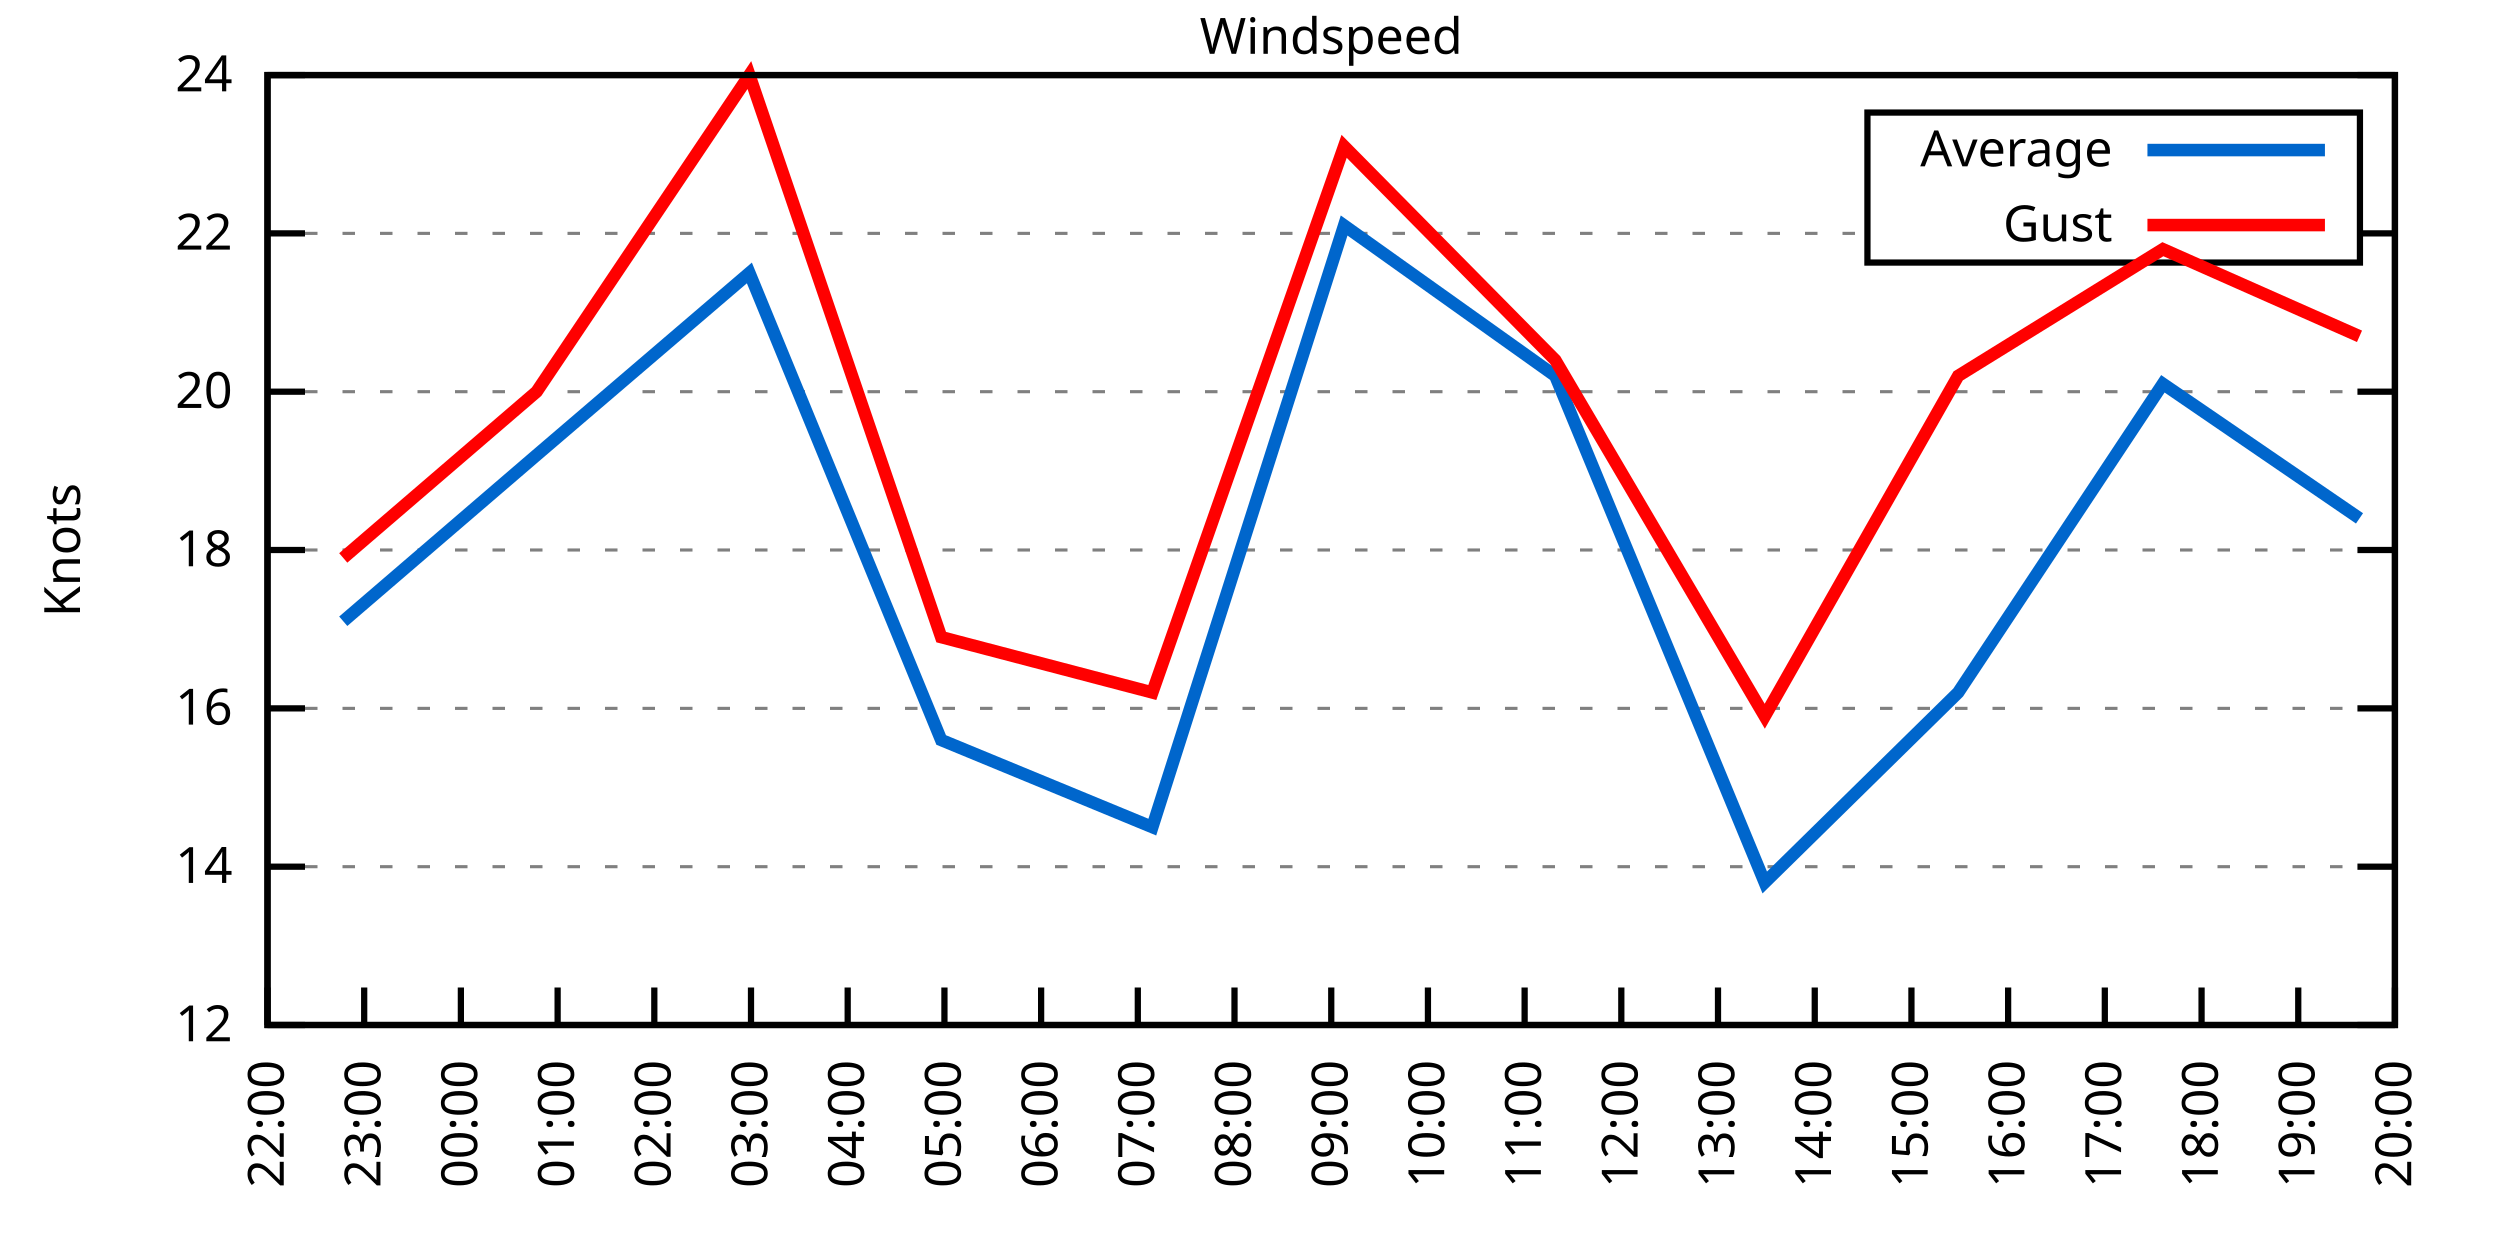
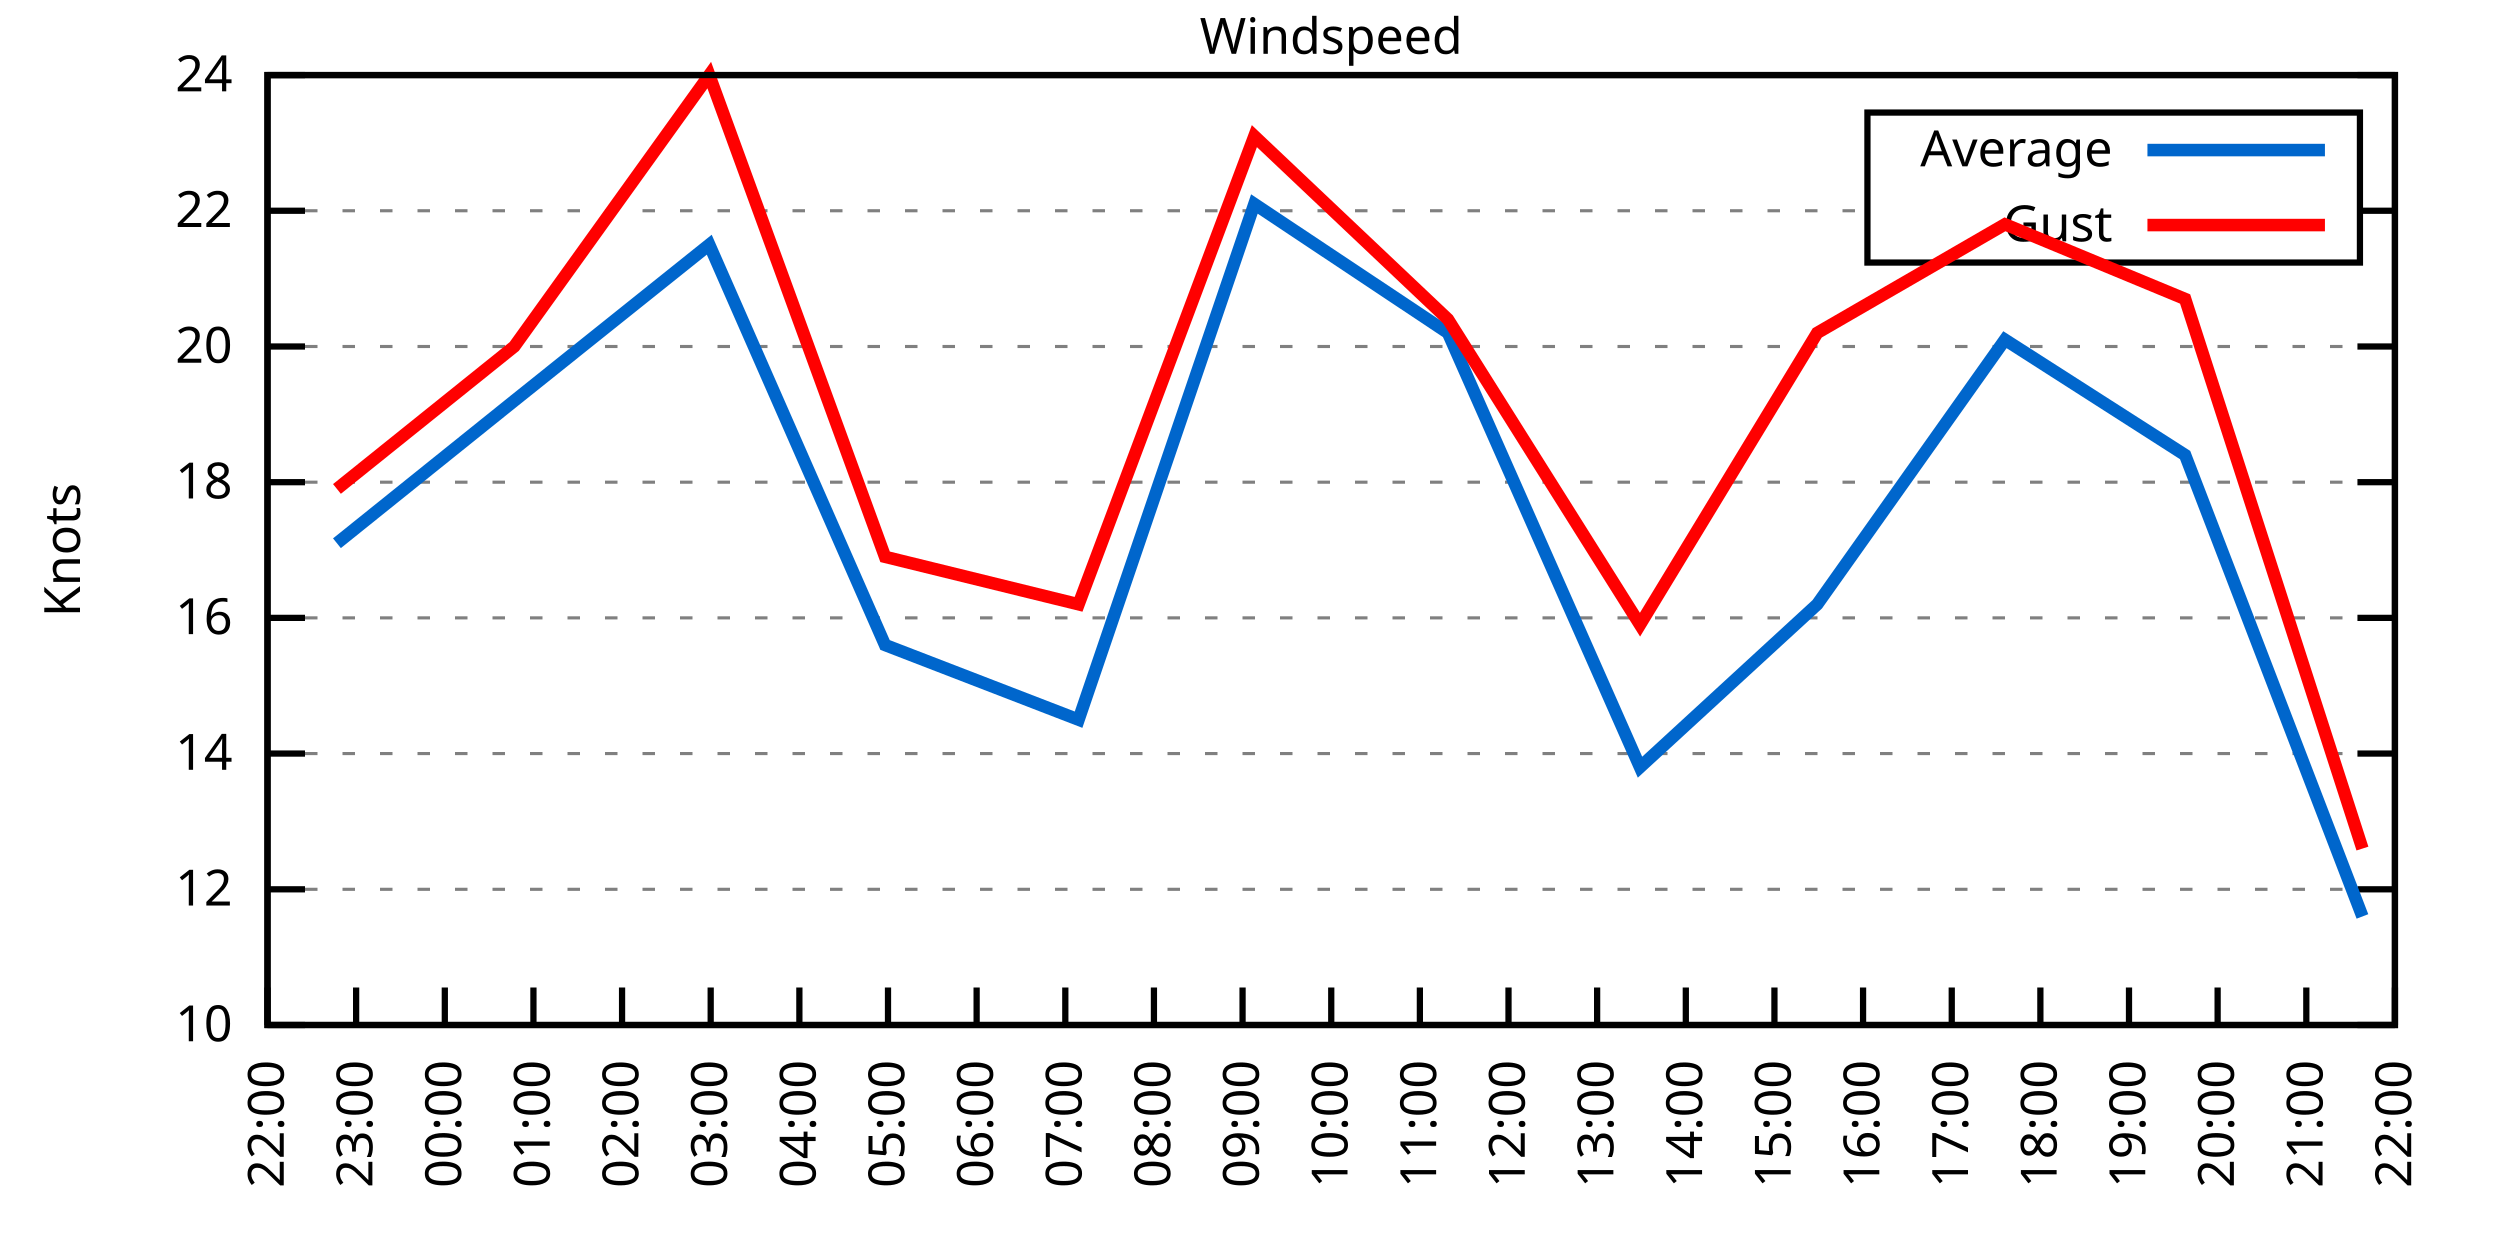
<svg xmlns="http://www.w3.org/2000/svg" xmlns:xlink="http://www.w3.org/1999/xlink" width="400" height="200" viewBox="0 0 400 200">
  <g id="gnuplot_canvas">
    <rect x="0" y="0" width="400" height="200" fill="none" />
    <defs>
      <circle id="gpDot" r="0.5" stroke-width="0.5" stroke="currentColor" />
      <path id="gpPt0" stroke-width="0.333" stroke="currentColor" d="M-1,0 h2 M0,-1 v2" />
      <path id="gpPt1" stroke-width="0.333" stroke="currentColor" d="M-1,-1 L1,1 M1,-1 L-1,1" />
      <path id="gpPt2" stroke-width="0.333" stroke="currentColor" d="M-1,0 L1,0 M0,-1 L0,1 M-1,-1 L1,1 M-1,1 L1,-1" />
      <rect id="gpPt3" stroke-width="0.333" stroke="currentColor" x="-1" y="-1" width="2" height="2" />
      <rect id="gpPt4" stroke-width="0.333" stroke="currentColor" fill="currentColor" x="-1" y="-1" width="2" height="2" />
      <circle id="gpPt5" stroke-width="0.333" stroke="currentColor" cx="0" cy="0" r="1" />
      <use xlink:href="#gpPt5" id="gpPt6" fill="currentColor" stroke="none" />
      <path id="gpPt7" stroke-width="0.333" stroke="currentColor" d="M0,-1.33 L-1.33,0.67 L1.33,0.67 z" />
      <use xlink:href="#gpPt7" id="gpPt8" fill="currentColor" stroke="none" />
      <use xlink:href="#gpPt7" id="gpPt9" stroke="currentColor" transform="rotate(180)" />
      <use xlink:href="#gpPt9" id="gpPt10" fill="currentColor" stroke="none" />
      <use xlink:href="#gpPt3" id="gpPt11" stroke="currentColor" transform="rotate(45)" />
      <use xlink:href="#gpPt11" id="gpPt12" fill="currentColor" stroke="none" />
      <path id="gpPt13" stroke-width="0.333" stroke="currentColor" d="M0,1.330 L1.265,0.411 L0.782,-1.067 L-0.782,-1.076 L-1.265,0.411 z" />
      <use xlink:href="#gpPt13" id="gpPt14" fill="currentColor" stroke="none" />
      <filter id="textbox" filterUnits="objectBoundingBox" x="0" y="0" height="1" width="1">
        <feFlood flood-color="white" flood-opacity="1" result="bgnd" />
        <feComposite in="SourceGraphic" in2="bgnd" operator="atop" />
      </filter>
      <filter id="greybox" filterUnits="objectBoundingBox" x="0" y="0" height="1" width="1">
        <feFlood flood-color="lightgrey" flood-opacity="1" result="grey" />
        <feComposite in="SourceGraphic" in2="grey" operator="atop" />
      </filter>
    </defs>
    <g fill="none" color="white" stroke="currentColor" stroke-width="1.00" stroke-linecap="butt" stroke-linejoin="miter">
</g>
    <g fill="none" color="black" stroke="currentColor" stroke-width="1.00" stroke-linecap="butt" stroke-linejoin="miter">
      <g stroke="none" shape-rendering="crispEdges">
        <polygon fill="rgb(255, 255, 255)" points="42.80,164.00 383.18,164.00 383.18,12.02 42.80,12.02 " />
      </g>
    </g>
    <g fill="none" color="black" stroke="currentColor" stroke-width="1.00" stroke-linecap="butt" stroke-linejoin="miter">
</g>
    <g fill="none" color="black" stroke="black" stroke-width="0.50" stroke-linecap="butt" stroke-linejoin="miter">
</g>
    <g fill="none" color="gray" stroke="currentColor" stroke-width="0.50" stroke-linecap="butt" stroke-linejoin="miter">
      <path stroke="gray" stroke-dasharray="2,4" class="gridline" d="M42.80,164.00 L383.19,164.00  " />
    </g>
    <g fill="none" color="gray" stroke="gray" stroke-width="1.00" stroke-linecap="butt" stroke-linejoin="miter">
</g>
    <g fill="none" color="black" stroke="currentColor" stroke-width="1.00" stroke-linecap="butt" stroke-linejoin="miter">
      <path stroke="black" d="M42.80,164.00 L48.80,164.00 M383.19,164.00 L377.19,164.00  " />
      <g transform="translate(37.20,166.60)" stroke="none" fill="black" font-family="Sans" font-size="8.00" text-anchor="end">
        <text>
+           <tspan font-family="Sans"> 10</tspan>
+         </text>
+       </g>
+     </g>
+     <g fill="none" color="black" stroke="currentColor" stroke-width="1.00" stroke-linecap="butt" stroke-linejoin="miter">
+ </g>
+     <g fill="none" color="black" stroke="black" stroke-width="0.50" stroke-linecap="butt" stroke-linejoin="miter">
+ </g>
+     <g fill="none" color="gray" stroke="currentColor" stroke-width="0.50" stroke-linecap="butt" stroke-linejoin="miter">
+       <path stroke="gray" stroke-dasharray="2,4" class="gridline" d="M42.80,142.29 L383.19,142.29  " />
+     </g>
+     <g fill="none" color="gray" stroke="gray" stroke-width="1.00" stroke-linecap="butt" stroke-linejoin="miter">
+ </g>
+     <g fill="none" color="black" stroke="currentColor" stroke-width="1.00" stroke-linecap="butt" stroke-linejoin="miter">
+       <path stroke="black" d="M42.80,142.29 L48.80,142.29 M383.19,142.29 L377.19,142.29  " />
+       <g transform="translate(37.20,144.89)" stroke="none" fill="black" font-family="Sans" font-size="8.00" text-anchor="end">
+         <text>
          <tspan font-family="Sans"> 12</tspan>
        </text>
      </g>
    </g>
    <g fill="none" color="black" stroke="currentColor" stroke-width="1.00" stroke-linecap="butt" stroke-linejoin="miter">
</g>
    <g fill="none" color="black" stroke="black" stroke-width="0.50" stroke-linecap="butt" stroke-linejoin="miter">
</g>
    <g fill="none" color="gray" stroke="currentColor" stroke-width="0.50" stroke-linecap="butt" stroke-linejoin="miter">
-       <path stroke="gray" stroke-dasharray="2,4" class="gridline" d="M42.80,138.67 L383.19,138.67  " />
-     </g>
-     <g fill="none" color="gray" stroke="gray" stroke-width="1.00" stroke-linecap="butt" stroke-linejoin="miter">
- </g>
-     <g fill="none" color="black" stroke="currentColor" stroke-width="1.00" stroke-linecap="butt" stroke-linejoin="miter">
-       <path stroke="black" d="M42.80,138.67 L48.80,138.67 M383.19,138.67 L377.19,138.67  " />
-       <g transform="translate(37.20,141.27)" stroke="none" fill="black" font-family="Sans" font-size="8.00" text-anchor="end">
+       <path stroke="gray" stroke-dasharray="2,4" class="gridline" d="M42.80,120.57 L383.19,120.57  " />
+     </g>
+     <g fill="none" color="gray" stroke="gray" stroke-width="1.00" stroke-linecap="butt" stroke-linejoin="miter">
+ </g>
+     <g fill="none" color="black" stroke="currentColor" stroke-width="1.00" stroke-linecap="butt" stroke-linejoin="miter">
+       <path stroke="black" d="M42.80,120.57 L48.80,120.57 M383.19,120.57 L377.19,120.57  " />
+       <g transform="translate(37.20,123.17)" stroke="none" fill="black" font-family="Sans" font-size="8.00" text-anchor="end">
        <text>
          <tspan font-family="Sans"> 14</tspan>
        </text>
      </g>
    </g>
    <g fill="none" color="black" stroke="currentColor" stroke-width="1.00" stroke-linecap="butt" stroke-linejoin="miter">
</g>
    <g fill="none" color="black" stroke="black" stroke-width="0.50" stroke-linecap="butt" stroke-linejoin="miter">
</g>
    <g fill="none" color="gray" stroke="currentColor" stroke-width="0.50" stroke-linecap="butt" stroke-linejoin="miter">
-       <path stroke="gray" stroke-dasharray="2,4" class="gridline" d="M42.80,113.34 L383.19,113.34  " />
-     </g>
-     <g fill="none" color="gray" stroke="gray" stroke-width="1.00" stroke-linecap="butt" stroke-linejoin="miter">
- </g>
-     <g fill="none" color="black" stroke="currentColor" stroke-width="1.00" stroke-linecap="butt" stroke-linejoin="miter">
-       <path stroke="black" d="M42.80,113.34 L48.80,113.34 M383.19,113.34 L377.19,113.34  " />
-       <g transform="translate(37.20,115.94)" stroke="none" fill="black" font-family="Sans" font-size="8.00" text-anchor="end">
+       <path stroke="gray" stroke-dasharray="2,4" class="gridline" d="M42.80,98.86 L383.19,98.86  " />
+     </g>
+     <g fill="none" color="gray" stroke="gray" stroke-width="1.00" stroke-linecap="butt" stroke-linejoin="miter">
+ </g>
+     <g fill="none" color="black" stroke="currentColor" stroke-width="1.00" stroke-linecap="butt" stroke-linejoin="miter">
+       <path stroke="black" d="M42.80,98.86 L48.80,98.86 M383.19,98.86 L377.19,98.86  " />
+       <g transform="translate(37.20,101.46)" stroke="none" fill="black" font-family="Sans" font-size="8.00" text-anchor="end">
        <text>
          <tspan font-family="Sans"> 16</tspan>
        </text>
      </g>
    </g>
    <g fill="none" color="black" stroke="currentColor" stroke-width="1.00" stroke-linecap="butt" stroke-linejoin="miter">
</g>
    <g fill="none" color="black" stroke="black" stroke-width="0.50" stroke-linecap="butt" stroke-linejoin="miter">
</g>
    <g fill="none" color="gray" stroke="currentColor" stroke-width="0.50" stroke-linecap="butt" stroke-linejoin="miter">
-       <path stroke="gray" stroke-dasharray="2,4" class="gridline" d="M42.80,88.00 L383.19,88.00  " />
-     </g>
-     <g fill="none" color="gray" stroke="gray" stroke-width="1.00" stroke-linecap="butt" stroke-linejoin="miter">
- </g>
-     <g fill="none" color="black" stroke="currentColor" stroke-width="1.00" stroke-linecap="butt" stroke-linejoin="miter">
-       <path stroke="black" d="M42.80,88.00 L48.80,88.00 M383.19,88.00 L377.19,88.00  " />
-       <g transform="translate(37.20,90.60)" stroke="none" fill="black" font-family="Sans" font-size="8.00" text-anchor="end">
+       <path stroke="gray" stroke-dasharray="2,4" class="gridline" d="M42.80,77.15 L383.19,77.15  " />
+     </g>
+     <g fill="none" color="gray" stroke="gray" stroke-width="1.00" stroke-linecap="butt" stroke-linejoin="miter">
+ </g>
+     <g fill="none" color="black" stroke="currentColor" stroke-width="1.00" stroke-linecap="butt" stroke-linejoin="miter">
+       <path stroke="black" d="M42.80,77.15 L48.80,77.15 M383.19,77.15 L377.19,77.15  " />
+       <g transform="translate(37.20,79.75)" stroke="none" fill="black" font-family="Sans" font-size="8.00" text-anchor="end">
        <text>
          <tspan font-family="Sans"> 18</tspan>
        </text>
      </g>
    </g>
    <g fill="none" color="black" stroke="currentColor" stroke-width="1.00" stroke-linecap="butt" stroke-linejoin="miter">
</g>
    <g fill="none" color="black" stroke="black" stroke-width="0.50" stroke-linecap="butt" stroke-linejoin="miter">
</g>
    <g fill="none" color="gray" stroke="currentColor" stroke-width="0.50" stroke-linecap="butt" stroke-linejoin="miter">
-       <path stroke="gray" stroke-dasharray="2,4" class="gridline" d="M42.80,62.67 L383.19,62.67  " />
-     </g>
-     <g fill="none" color="gray" stroke="gray" stroke-width="1.00" stroke-linecap="butt" stroke-linejoin="miter">
- </g>
-     <g fill="none" color="black" stroke="currentColor" stroke-width="1.00" stroke-linecap="butt" stroke-linejoin="miter">
-       <path stroke="black" d="M42.80,62.67 L48.80,62.67 M383.19,62.67 L377.19,62.67  " />
-       <g transform="translate(37.20,65.27)" stroke="none" fill="black" font-family="Sans" font-size="8.00" text-anchor="end">
+       <path stroke="gray" stroke-dasharray="2,4" class="gridline" d="M42.80,55.44 L383.19,55.44  " />
+     </g>
+     <g fill="none" color="gray" stroke="gray" stroke-width="1.00" stroke-linecap="butt" stroke-linejoin="miter">
+ </g>
+     <g fill="none" color="black" stroke="currentColor" stroke-width="1.00" stroke-linecap="butt" stroke-linejoin="miter">
+       <path stroke="black" d="M42.80,55.44 L48.80,55.44 M383.19,55.44 L377.19,55.44  " />
+       <g transform="translate(37.20,58.04)" stroke="none" fill="black" font-family="Sans" font-size="8.00" text-anchor="end">
        <text>
          <tspan font-family="Sans"> 20</tspan>
        </text>
      </g>
    </g>
    <g fill="none" color="black" stroke="currentColor" stroke-width="1.00" stroke-linecap="butt" stroke-linejoin="miter">
</g>
    <g fill="none" color="black" stroke="black" stroke-width="0.50" stroke-linecap="butt" stroke-linejoin="miter">
</g>
    <g fill="none" color="gray" stroke="currentColor" stroke-width="0.50" stroke-linecap="butt" stroke-linejoin="miter">
-       <path stroke="gray" stroke-dasharray="2,4" class="gridline" d="M42.80,37.34 L298.79,37.34 M377.59,37.34 L383.19,37.34  " />
-     </g>
-     <g fill="none" color="gray" stroke="gray" stroke-width="1.00" stroke-linecap="butt" stroke-linejoin="miter">
- </g>
-     <g fill="none" color="black" stroke="currentColor" stroke-width="1.00" stroke-linecap="butt" stroke-linejoin="miter">
-       <path stroke="black" d="M42.80,37.34 L48.80,37.34 M383.19,37.34 L377.19,37.34  " />
-       <g transform="translate(37.20,39.94)" stroke="none" fill="black" font-family="Sans" font-size="8.00" text-anchor="end">
+       <path stroke="gray" stroke-dasharray="2,4" class="gridline" d="M42.80,33.72 L298.79,33.72 M377.59,33.72 L383.19,33.72  " />
+     </g>
+     <g fill="none" color="gray" stroke="gray" stroke-width="1.00" stroke-linecap="butt" stroke-linejoin="miter">
+ </g>
+     <g fill="none" color="black" stroke="currentColor" stroke-width="1.00" stroke-linecap="butt" stroke-linejoin="miter">
+       <path stroke="black" d="M42.80,33.72 L48.80,33.72 M383.19,33.72 L377.19,33.72  " />
+       <g transform="translate(37.20,36.32)" stroke="none" fill="black" font-family="Sans" font-size="8.00" text-anchor="end">
        <text>
          <tspan font-family="Sans"> 22</tspan>
        </text>
      </g>
    </g>
    <g fill="none" color="black" stroke="currentColor" stroke-width="1.00" stroke-linecap="butt" stroke-linejoin="miter">
</g>
    <g fill="none" color="black" stroke="black" stroke-width="0.50" stroke-linecap="butt" stroke-linejoin="miter">
</g>
    <g fill="none" color="gray" stroke="currentColor" stroke-width="0.50" stroke-linecap="butt" stroke-linejoin="miter">
      <path stroke="gray" stroke-dasharray="2,4" class="gridline" d="M42.80,12.01 L383.19,12.01  " />
    </g>
    <g fill="none" color="gray" stroke="gray" stroke-width="1.00" stroke-linecap="butt" stroke-linejoin="miter">
</g>
    <g fill="none" color="black" stroke="currentColor" stroke-width="1.00" stroke-linecap="butt" stroke-linejoin="miter">
      <path stroke="black" d="M42.80,12.01 L48.80,12.01 M383.19,12.01 L377.19,12.01  " />
      <g transform="translate(37.20,14.61)" stroke="none" fill="black" font-family="Sans" font-size="8.00" text-anchor="end">
        <text>
          <tspan font-family="Sans"> 24</tspan>
        </text>
      </g>
    </g>
    <g fill="none" color="black" stroke="currentColor" stroke-width="1.00" stroke-linecap="butt" stroke-linejoin="miter">
      <path stroke="black" d="M42.80,164.00 L42.80,158.00  " />
      <g transform="translate(45.40,169.60) rotate(270.00)" stroke="none" fill="black" font-family="Sans" font-size="8.00" text-anchor="end">
        <text>
          <tspan font-family="Sans">22:00</tspan>
        </text>
      </g>
    </g>
    <g fill="none" color="black" stroke="currentColor" stroke-width="1.00" stroke-linecap="butt" stroke-linejoin="miter">
-       <path stroke="black" d="M58.27,164.00 L58.27,158.00  " />
-       <g transform="translate(60.87,169.60) rotate(270.00)" stroke="none" fill="black" font-family="Sans" font-size="8.00" text-anchor="end">
+       <path stroke="black" d="M56.98,164.00 L56.98,158.00  " />
+       <g transform="translate(59.58,169.60) rotate(270.00)" stroke="none" fill="black" font-family="Sans" font-size="8.00" text-anchor="end">
        <text>
          <tspan font-family="Sans">23:00</tspan>
        </text>
      </g>
    </g>
    <g fill="none" color="black" stroke="currentColor" stroke-width="1.00" stroke-linecap="butt" stroke-linejoin="miter">
-       <path stroke="black" d="M73.74,164.00 L73.74,158.00  " />
-       <g transform="translate(76.34,169.60) rotate(270.00)" stroke="none" fill="black" font-family="Sans" font-size="8.00" text-anchor="end">
+       <path stroke="black" d="M71.17,164.00 L71.17,158.00  " />
+       <g transform="translate(73.77,169.60) rotate(270.00)" stroke="none" fill="black" font-family="Sans" font-size="8.00" text-anchor="end">
        <text>
          <tspan font-family="Sans">00:00</tspan>
        </text>
      </g>
    </g>
    <g fill="none" color="black" stroke="currentColor" stroke-width="1.00" stroke-linecap="butt" stroke-linejoin="miter">
-       <path stroke="black" d="M89.22,164.00 L89.22,158.00  " />
-       <g transform="translate(91.82,169.60) rotate(270.00)" stroke="none" fill="black" font-family="Sans" font-size="8.00" text-anchor="end">
+       <path stroke="black" d="M85.35,164.00 L85.35,158.00  " />
+       <g transform="translate(87.95,169.60) rotate(270.00)" stroke="none" fill="black" font-family="Sans" font-size="8.00" text-anchor="end">
        <text>
          <tspan font-family="Sans">01:00</tspan>
        </text>
      </g>
    </g>
    <g fill="none" color="black" stroke="currentColor" stroke-width="1.00" stroke-linecap="butt" stroke-linejoin="miter">
-       <path stroke="black" d="M104.69,164.00 L104.69,158.00  " />
-       <g transform="translate(107.29,169.60) rotate(270.00)" stroke="none" fill="black" font-family="Sans" font-size="8.00" text-anchor="end">
+       <path stroke="black" d="M99.53,164.00 L99.53,158.00  " />
+       <g transform="translate(102.13,169.60) rotate(270.00)" stroke="none" fill="black" font-family="Sans" font-size="8.00" text-anchor="end">
        <text>
          <tspan font-family="Sans">02:00</tspan>
        </text>
      </g>
    </g>
    <g fill="none" color="black" stroke="currentColor" stroke-width="1.00" stroke-linecap="butt" stroke-linejoin="miter">
-       <path stroke="black" d="M120.16,164.00 L120.16,158.00  " />
-       <g transform="translate(122.76,169.60) rotate(270.00)" stroke="none" fill="black" font-family="Sans" font-size="8.00" text-anchor="end">
+       <path stroke="black" d="M113.71,164.00 L113.71,158.00  " />
+       <g transform="translate(116.31,169.60) rotate(270.00)" stroke="none" fill="black" font-family="Sans" font-size="8.00" text-anchor="end">
        <text>
          <tspan font-family="Sans">03:00</tspan>
        </text>
      </g>
    </g>
    <g fill="none" color="black" stroke="currentColor" stroke-width="1.00" stroke-linecap="butt" stroke-linejoin="miter">
-       <path stroke="black" d="M135.63,164.00 L135.63,158.00  " />
-       <g transform="translate(138.23,169.60) rotate(270.00)" stroke="none" fill="black" font-family="Sans" font-size="8.00" text-anchor="end">
+       <path stroke="black" d="M127.90,164.00 L127.90,158.00  " />
+       <g transform="translate(130.50,169.60) rotate(270.00)" stroke="none" fill="black" font-family="Sans" font-size="8.00" text-anchor="end">
        <text>
          <tspan font-family="Sans">04:00</tspan>
        </text>
      </g>
    </g>
    <g fill="none" color="black" stroke="currentColor" stroke-width="1.00" stroke-linecap="butt" stroke-linejoin="miter">
-       <path stroke="black" d="M151.11,164.00 L151.11,158.00  " />
-       <g transform="translate(153.71,169.60) rotate(270.00)" stroke="none" fill="black" font-family="Sans" font-size="8.00" text-anchor="end">
+       <path stroke="black" d="M142.08,164.00 L142.08,158.00  " />
+       <g transform="translate(144.68,169.60) rotate(270.00)" stroke="none" fill="black" font-family="Sans" font-size="8.00" text-anchor="end">
        <text>
          <tspan font-family="Sans">05:00</tspan>
        </text>
      </g>
    </g>
    <g fill="none" color="black" stroke="currentColor" stroke-width="1.00" stroke-linecap="butt" stroke-linejoin="miter">
-       <path stroke="black" d="M166.58,164.00 L166.58,158.00  " />
-       <g transform="translate(169.18,169.60) rotate(270.00)" stroke="none" fill="black" font-family="Sans" font-size="8.00" text-anchor="end">
+       <path stroke="black" d="M156.26,164.00 L156.26,158.00  " />
+       <g transform="translate(158.86,169.60) rotate(270.00)" stroke="none" fill="black" font-family="Sans" font-size="8.00" text-anchor="end">
        <text>
          <tspan font-family="Sans">06:00</tspan>
        </text>
      </g>
    </g>
    <g fill="none" color="black" stroke="currentColor" stroke-width="1.00" stroke-linecap="butt" stroke-linejoin="miter">
-       <path stroke="black" d="M182.05,164.00 L182.05,158.00  " />
-       <g transform="translate(184.65,169.60) rotate(270.00)" stroke="none" fill="black" font-family="Sans" font-size="8.00" text-anchor="end">
+       <path stroke="black" d="M170.45,164.00 L170.45,158.00  " />
+       <g transform="translate(173.05,169.60) rotate(270.00)" stroke="none" fill="black" font-family="Sans" font-size="8.00" text-anchor="end">
        <text>
          <tspan font-family="Sans">07:00</tspan>
        </text>
      </g>
    </g>
    <g fill="none" color="black" stroke="currentColor" stroke-width="1.00" stroke-linecap="butt" stroke-linejoin="miter">
-       <path stroke="black" d="M197.52,164.00 L197.52,158.00  " />
-       <g transform="translate(200.12,169.60) rotate(270.00)" stroke="none" fill="black" font-family="Sans" font-size="8.00" text-anchor="end">
+       <path stroke="black" d="M184.63,164.00 L184.63,158.00  " />
+       <g transform="translate(187.23,169.60) rotate(270.00)" stroke="none" fill="black" font-family="Sans" font-size="8.00" text-anchor="end">
        <text>
          <tspan font-family="Sans">08:00</tspan>
+         </text>
+       </g>
+     </g>
+     <g fill="none" color="black" stroke="currentColor" stroke-width="1.00" stroke-linecap="butt" stroke-linejoin="miter">
+       <path stroke="black" d="M198.81,164.00 L198.81,158.00  " />
+       <g transform="translate(201.41,169.60) rotate(270.00)" stroke="none" fill="black" font-family="Sans" font-size="8.00" text-anchor="end">
+         <text>
+           <tspan font-family="Sans">09:00</tspan>
        </text>
      </g>
    </g>
    <g fill="none" color="black" stroke="currentColor" stroke-width="1.00" stroke-linecap="butt" stroke-linejoin="miter">
      <path stroke="black" d="M213.00,164.00 L213.00,158.00  " />
      <g transform="translate(215.60,169.60) rotate(270.00)" stroke="none" fill="black" font-family="Sans" font-size="8.00" text-anchor="end">
        <text>
-           <tspan font-family="Sans">09:00</tspan>
-         </text>
-       </g>
-     </g>
-     <g fill="none" color="black" stroke="currentColor" stroke-width="1.00" stroke-linecap="butt" stroke-linejoin="miter">
-       <path stroke="black" d="M228.47,164.00 L228.47,158.00  " />
-       <g transform="translate(231.07,169.60) rotate(270.00)" stroke="none" fill="black" font-family="Sans" font-size="8.00" text-anchor="end">
-         <text>
          <tspan font-family="Sans">10:00</tspan>
        </text>
      </g>
    </g>
    <g fill="none" color="black" stroke="currentColor" stroke-width="1.00" stroke-linecap="butt" stroke-linejoin="miter">
-       <path stroke="black" d="M243.94,164.00 L243.94,158.00  " />
-       <g transform="translate(246.54,169.60) rotate(270.00)" stroke="none" fill="black" font-family="Sans" font-size="8.00" text-anchor="end">
+       <path stroke="black" d="M227.18,164.00 L227.18,158.00  " />
+       <g transform="translate(229.78,169.60) rotate(270.00)" stroke="none" fill="black" font-family="Sans" font-size="8.00" text-anchor="end">
        <text>
          <tspan font-family="Sans">11:00</tspan>
        </text>
      </g>
    </g>
    <g fill="none" color="black" stroke="currentColor" stroke-width="1.00" stroke-linecap="butt" stroke-linejoin="miter">
-       <path stroke="black" d="M259.41,164.00 L259.41,158.00  " />
-       <g transform="translate(262.01,169.60) rotate(270.00)" stroke="none" fill="black" font-family="Sans" font-size="8.00" text-anchor="end">
+       <path stroke="black" d="M241.36,164.00 L241.36,158.00  " />
+       <g transform="translate(243.96,169.60) rotate(270.00)" stroke="none" fill="black" font-family="Sans" font-size="8.00" text-anchor="end">
        <text>
          <tspan font-family="Sans">12:00</tspan>
        </text>
      </g>
    </g>
    <g fill="none" color="black" stroke="currentColor" stroke-width="1.00" stroke-linecap="butt" stroke-linejoin="miter">
-       <path stroke="black" d="M274.88,164.00 L274.88,158.00  " />
-       <g transform="translate(277.48,169.60) rotate(270.00)" stroke="none" fill="black" font-family="Sans" font-size="8.00" text-anchor="end">
+       <path stroke="black" d="M255.54,164.00 L255.54,158.00  " />
+       <g transform="translate(258.14,169.60) rotate(270.00)" stroke="none" fill="black" font-family="Sans" font-size="8.00" text-anchor="end">
        <text>
          <tspan font-family="Sans">13:00</tspan>
        </text>
      </g>
    </g>
    <g fill="none" color="black" stroke="currentColor" stroke-width="1.00" stroke-linecap="butt" stroke-linejoin="miter">
-       <path stroke="black" d="M290.36,164.00 L290.36,158.00  " />
-       <g transform="translate(292.96,169.60) rotate(270.00)" stroke="none" fill="black" font-family="Sans" font-size="8.00" text-anchor="end">
+       <path stroke="black" d="M269.73,164.00 L269.73,158.00  " />
+       <g transform="translate(272.33,169.60) rotate(270.00)" stroke="none" fill="black" font-family="Sans" font-size="8.00" text-anchor="end">
        <text>
          <tspan font-family="Sans">14:00</tspan>
        </text>
      </g>
    </g>
    <g fill="none" color="black" stroke="currentColor" stroke-width="1.00" stroke-linecap="butt" stroke-linejoin="miter">
-       <path stroke="black" d="M305.83,164.00 L305.83,158.00  " />
-       <g transform="translate(308.43,169.60) rotate(270.00)" stroke="none" fill="black" font-family="Sans" font-size="8.00" text-anchor="end">
+       <path stroke="black" d="M283.91,164.00 L283.91,158.00  " />
+       <g transform="translate(286.51,169.60) rotate(270.00)" stroke="none" fill="black" font-family="Sans" font-size="8.00" text-anchor="end">
        <text>
          <tspan font-family="Sans">15:00</tspan>
        </text>
      </g>
    </g>
    <g fill="none" color="black" stroke="currentColor" stroke-width="1.00" stroke-linecap="butt" stroke-linejoin="miter">
-       <path stroke="black" d="M321.30,164.00 L321.30,158.00  " />
-       <g transform="translate(323.90,169.60) rotate(270.00)" stroke="none" fill="black" font-family="Sans" font-size="8.00" text-anchor="end">
+       <path stroke="black" d="M298.09,164.00 L298.09,158.00  " />
+       <g transform="translate(300.69,169.60) rotate(270.00)" stroke="none" fill="black" font-family="Sans" font-size="8.00" text-anchor="end">
        <text>
          <tspan font-family="Sans">16:00</tspan>
        </text>
      </g>
    </g>
    <g fill="none" color="black" stroke="currentColor" stroke-width="1.00" stroke-linecap="butt" stroke-linejoin="miter">
-       <path stroke="black" d="M336.77,164.00 L336.77,158.00  " />
-       <g transform="translate(339.37,169.60) rotate(270.00)" stroke="none" fill="black" font-family="Sans" font-size="8.00" text-anchor="end">
+       <path stroke="black" d="M312.28,164.00 L312.28,158.00  " />
+       <g transform="translate(314.88,169.60) rotate(270.00)" stroke="none" fill="black" font-family="Sans" font-size="8.00" text-anchor="end">
        <text>
          <tspan font-family="Sans">17:00</tspan>
        </text>
      </g>
    </g>
    <g fill="none" color="black" stroke="currentColor" stroke-width="1.00" stroke-linecap="butt" stroke-linejoin="miter">
-       <path stroke="black" d="M352.25,164.00 L352.25,158.00  " />
-       <g transform="translate(354.85,169.60) rotate(270.00)" stroke="none" fill="black" font-family="Sans" font-size="8.00" text-anchor="end">
+       <path stroke="black" d="M326.46,164.00 L326.46,158.00  " />
+       <g transform="translate(329.06,169.60) rotate(270.00)" stroke="none" fill="black" font-family="Sans" font-size="8.00" text-anchor="end">
        <text>
          <tspan font-family="Sans">18:00</tspan>
        </text>
      </g>
    </g>
    <g fill="none" color="black" stroke="currentColor" stroke-width="1.00" stroke-linecap="butt" stroke-linejoin="miter">
-       <path stroke="black" d="M367.72,164.00 L367.72,158.00  " />
-       <g transform="translate(370.32,169.60) rotate(270.00)" stroke="none" fill="black" font-family="Sans" font-size="8.00" text-anchor="end">
+       <path stroke="black" d="M340.64,164.00 L340.64,158.00  " />
+       <g transform="translate(343.24,169.60) rotate(270.00)" stroke="none" fill="black" font-family="Sans" font-size="8.00" text-anchor="end">
        <text>
          <tspan font-family="Sans">19:00</tspan>
+         </text>
+       </g>
+     </g>
+     <g fill="none" color="black" stroke="currentColor" stroke-width="1.00" stroke-linecap="butt" stroke-linejoin="miter">
+       <path stroke="black" d="M354.82,164.00 L354.82,158.00  " />
+       <g transform="translate(357.42,169.60) rotate(270.00)" stroke="none" fill="black" font-family="Sans" font-size="8.00" text-anchor="end">
+         <text>
+           <tspan font-family="Sans">20:00</tspan>
+         </text>
+       </g>
+     </g>
+     <g fill="none" color="black" stroke="currentColor" stroke-width="1.00" stroke-linecap="butt" stroke-linejoin="miter">
+       <path stroke="black" d="M369.01,164.00 L369.01,158.00  " />
+       <g transform="translate(371.61,169.60) rotate(270.00)" stroke="none" fill="black" font-family="Sans" font-size="8.00" text-anchor="end">
+         <text>
+           <tspan font-family="Sans">21:00</tspan>
        </text>
      </g>
    </g>
    <g fill="none" color="black" stroke="currentColor" stroke-width="1.00" stroke-linecap="butt" stroke-linejoin="miter">
      <path stroke="black" d="M383.19,164.00 L383.19,158.00  " />
      <g transform="translate(385.79,169.60) rotate(270.00)" stroke="none" fill="black" font-family="Sans" font-size="8.00" text-anchor="end">
        <text>
-           <tspan font-family="Sans">20:00</tspan>
+           <tspan font-family="Sans">22:00</tspan>
        </text>
      </g>
    </g>
    <g fill="none" color="black" stroke="currentColor" stroke-width="1.00" stroke-linecap="butt" stroke-linejoin="miter">
</g>
    <g fill="none" color="black" stroke="currentColor" stroke-width="1.00" stroke-linecap="butt" stroke-linejoin="miter">
      <path stroke="black" d="M42.80,12.01 L42.80,164.00 L383.19,164.00 L383.19,12.01 L42.80,12.01 Z  " />
    </g>
    <g fill="none" color="black" stroke="currentColor" stroke-width="1.00" stroke-linecap="butt" stroke-linejoin="miter">
</g>
    <g fill="none" color="black" stroke="currentColor" stroke-width="1.00" stroke-linecap="butt" stroke-linejoin="miter">
      <path stroke="black" d="M298.79,42.01 L298.79,18.01 L377.59,18.01 L377.59,42.01 L298.79,42.01 Z  " />
    </g>
    <g id="Windspeed_plot_1">
      <g fill="none" color="white" stroke="black" stroke-width="2.00" stroke-linecap="butt" stroke-linejoin="miter">
</g>
      <g fill="none" color="black" stroke="currentColor" stroke-width="2.00" stroke-linecap="butt" stroke-linejoin="miter">
        <g transform="translate(337.99,26.61)" stroke="none" fill="black" font-family="Sans" font-size="8.00" text-anchor="end">
          <text>
            <tspan font-family="Sans">Average</tspan>
          </text>
        </g>
      </g>
      <g fill="none" color="black" stroke="currentColor" stroke-width="2.00" stroke-linecap="butt" stroke-linejoin="miter">
-         <path stroke="rgb(  0, 102, 204)" d="M343.59,24.01 L371.99,24.01 M54.92,99.40 L85.86,72.81 L119.90,43.67 L150.59,118.40 L184.37,132.34 L215.06,36.08   L248.84,60.14 L282.36,141.20 L313.31,110.80 L346.06,61.41 L377.52,82.94  " />
+         <path stroke="rgb(  0, 102, 204)" d="M343.59,24.01 L371.99,24.01 M53.91,86.92 L82.28,64.12 L113.48,39.15 L141.61,103.20 L172.57,115.15 L200.70,32.64   L231.67,53.26 L262.40,122.75 L290.76,96.69 L320.79,54.35 L349.62,72.81 L377.99,146.63  " />
      </g>
    </g>
    <g id="Windspeed_plot_2">
      <g fill="none" color="black" stroke="currentColor" stroke-width="2.00" stroke-linecap="butt" stroke-linejoin="miter">
        <g transform="translate(337.99,38.61)" stroke="none" fill="black" font-family="Sans" font-size="8.00" text-anchor="end">
          <text>
            <tspan font-family="Sans">Gust</tspan>
          </text>
        </g>
      </g>
      <g fill="none" color="black" stroke="currentColor" stroke-width="2.00" stroke-linecap="butt" stroke-linejoin="miter">
-         <path stroke="rgb(255,   0,   0)" d="M343.59,36.01 L371.99,36.01 M54.92,89.27 L85.86,62.67 L119.90,12.01 L150.59,101.94 L184.37,110.80 L215.06,23.41   L248.84,57.61 L282.36,114.60 L313.31,60.14 L346.06,39.87 L377.52,53.81  " />
+         <path stroke="rgb(255,   0,   0)" d="M343.59,36.01 L371.99,36.01 M53.91,78.23 L82.28,55.44 L113.48,12.01 L141.61,89.09 L172.57,96.69 L200.70,21.78   L231.67,51.09 L262.40,99.95 L290.76,53.26 L320.79,35.89 L349.62,47.84 L377.99,135.77  " />
      </g>
    </g>
    <g fill="none" color="black" stroke="currentColor" stroke-width="2.00" stroke-linecap="butt" stroke-linejoin="miter">
</g>
    <g fill="none" color="black" stroke="black" stroke-width="1.00" stroke-linecap="butt" stroke-linejoin="miter">
</g>
    <g fill="none" color="black" stroke="currentColor" stroke-width="1.00" stroke-linecap="butt" stroke-linejoin="miter">
      <path stroke="black" d="M42.80,12.01 L42.80,164.00 L383.19,164.00 L383.19,12.01 L42.80,12.01 Z  " />
      <g transform="translate(12.80,88.01) rotate(270.00)" stroke="none" fill="black" font-family="Sans" font-size="8.00" text-anchor="middle">
        <text>
          <tspan font-family="Sans">Knots</tspan>
        </text>
      </g>
    </g>
    <g fill="none" color="black" stroke="currentColor" stroke-width="1.00" stroke-linecap="butt" stroke-linejoin="miter">
</g>
    <g fill="none" color="black" stroke="currentColor" stroke-width="1.00" stroke-linecap="butt" stroke-linejoin="miter">
      <g transform="translate(212.99,8.61)" stroke="none" fill="black" font-family="Sans" font-size="8.00" text-anchor="middle">
        <text>
          <tspan font-family="Sans">Windspeed</tspan>
        </text>
      </g>
    </g>
    <g fill="none" color="black" stroke="currentColor" stroke-width="1.00" stroke-linecap="butt" stroke-linejoin="miter">
</g>
  </g>
</svg>
